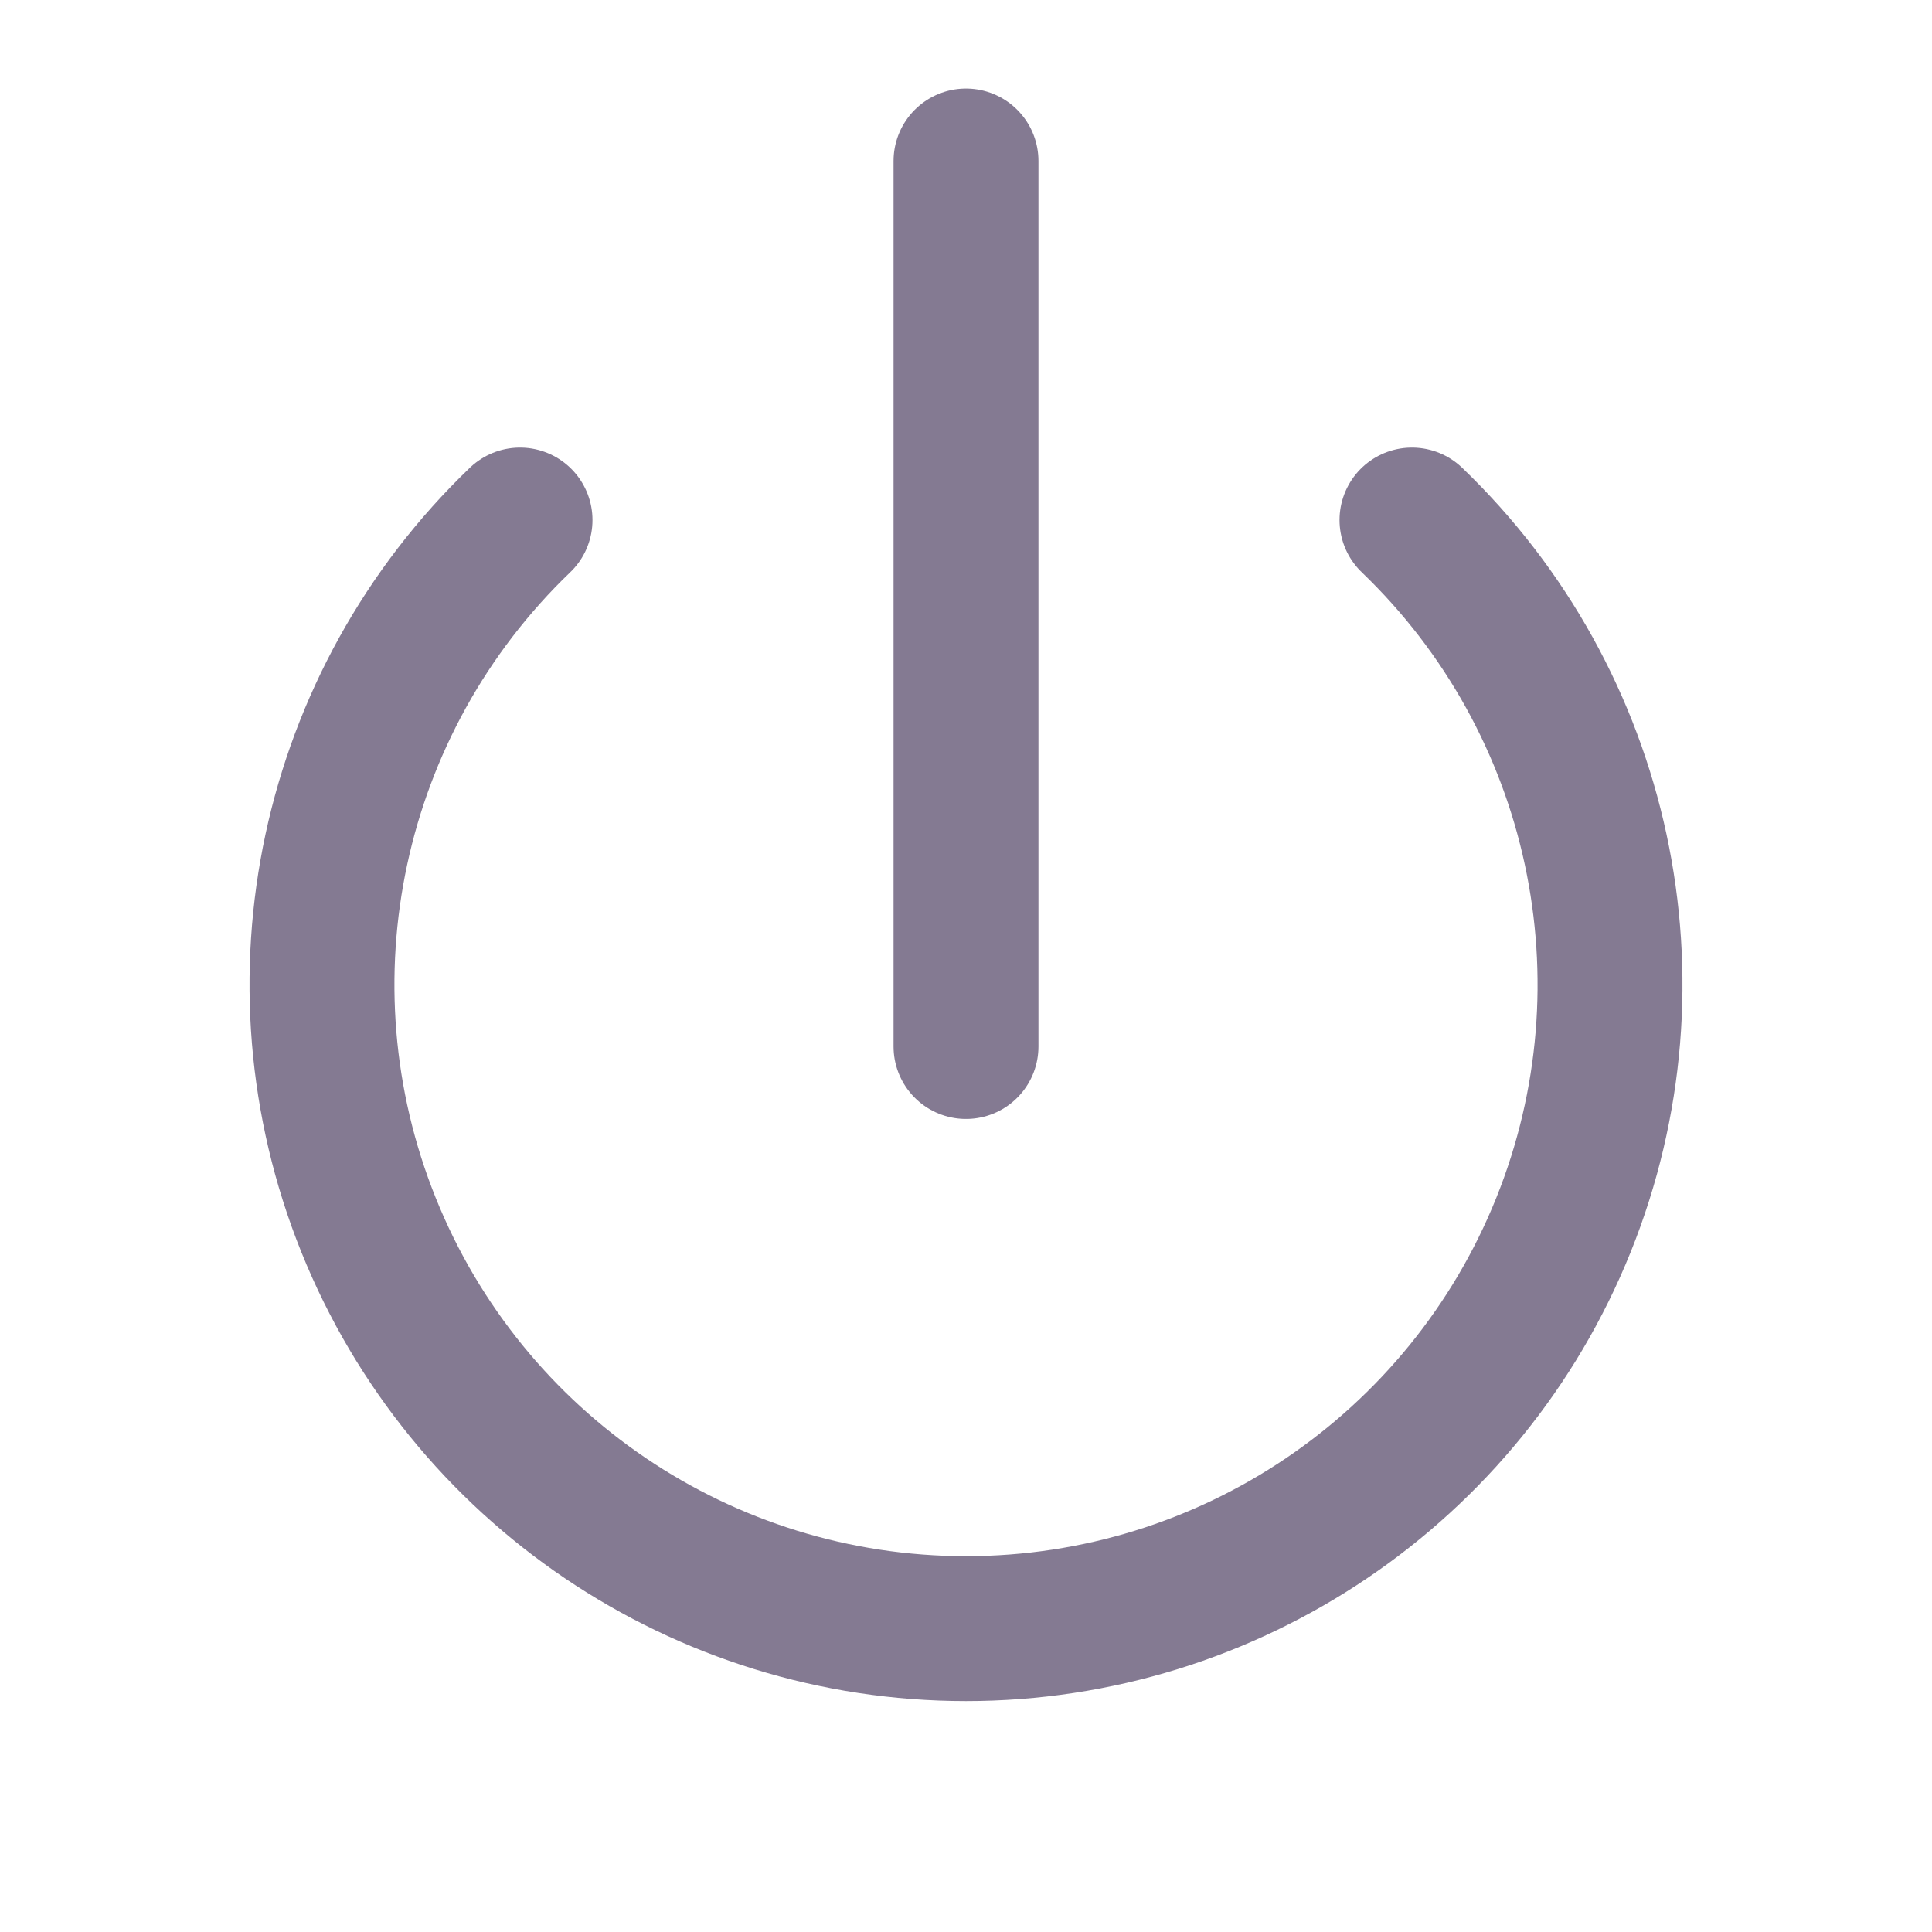
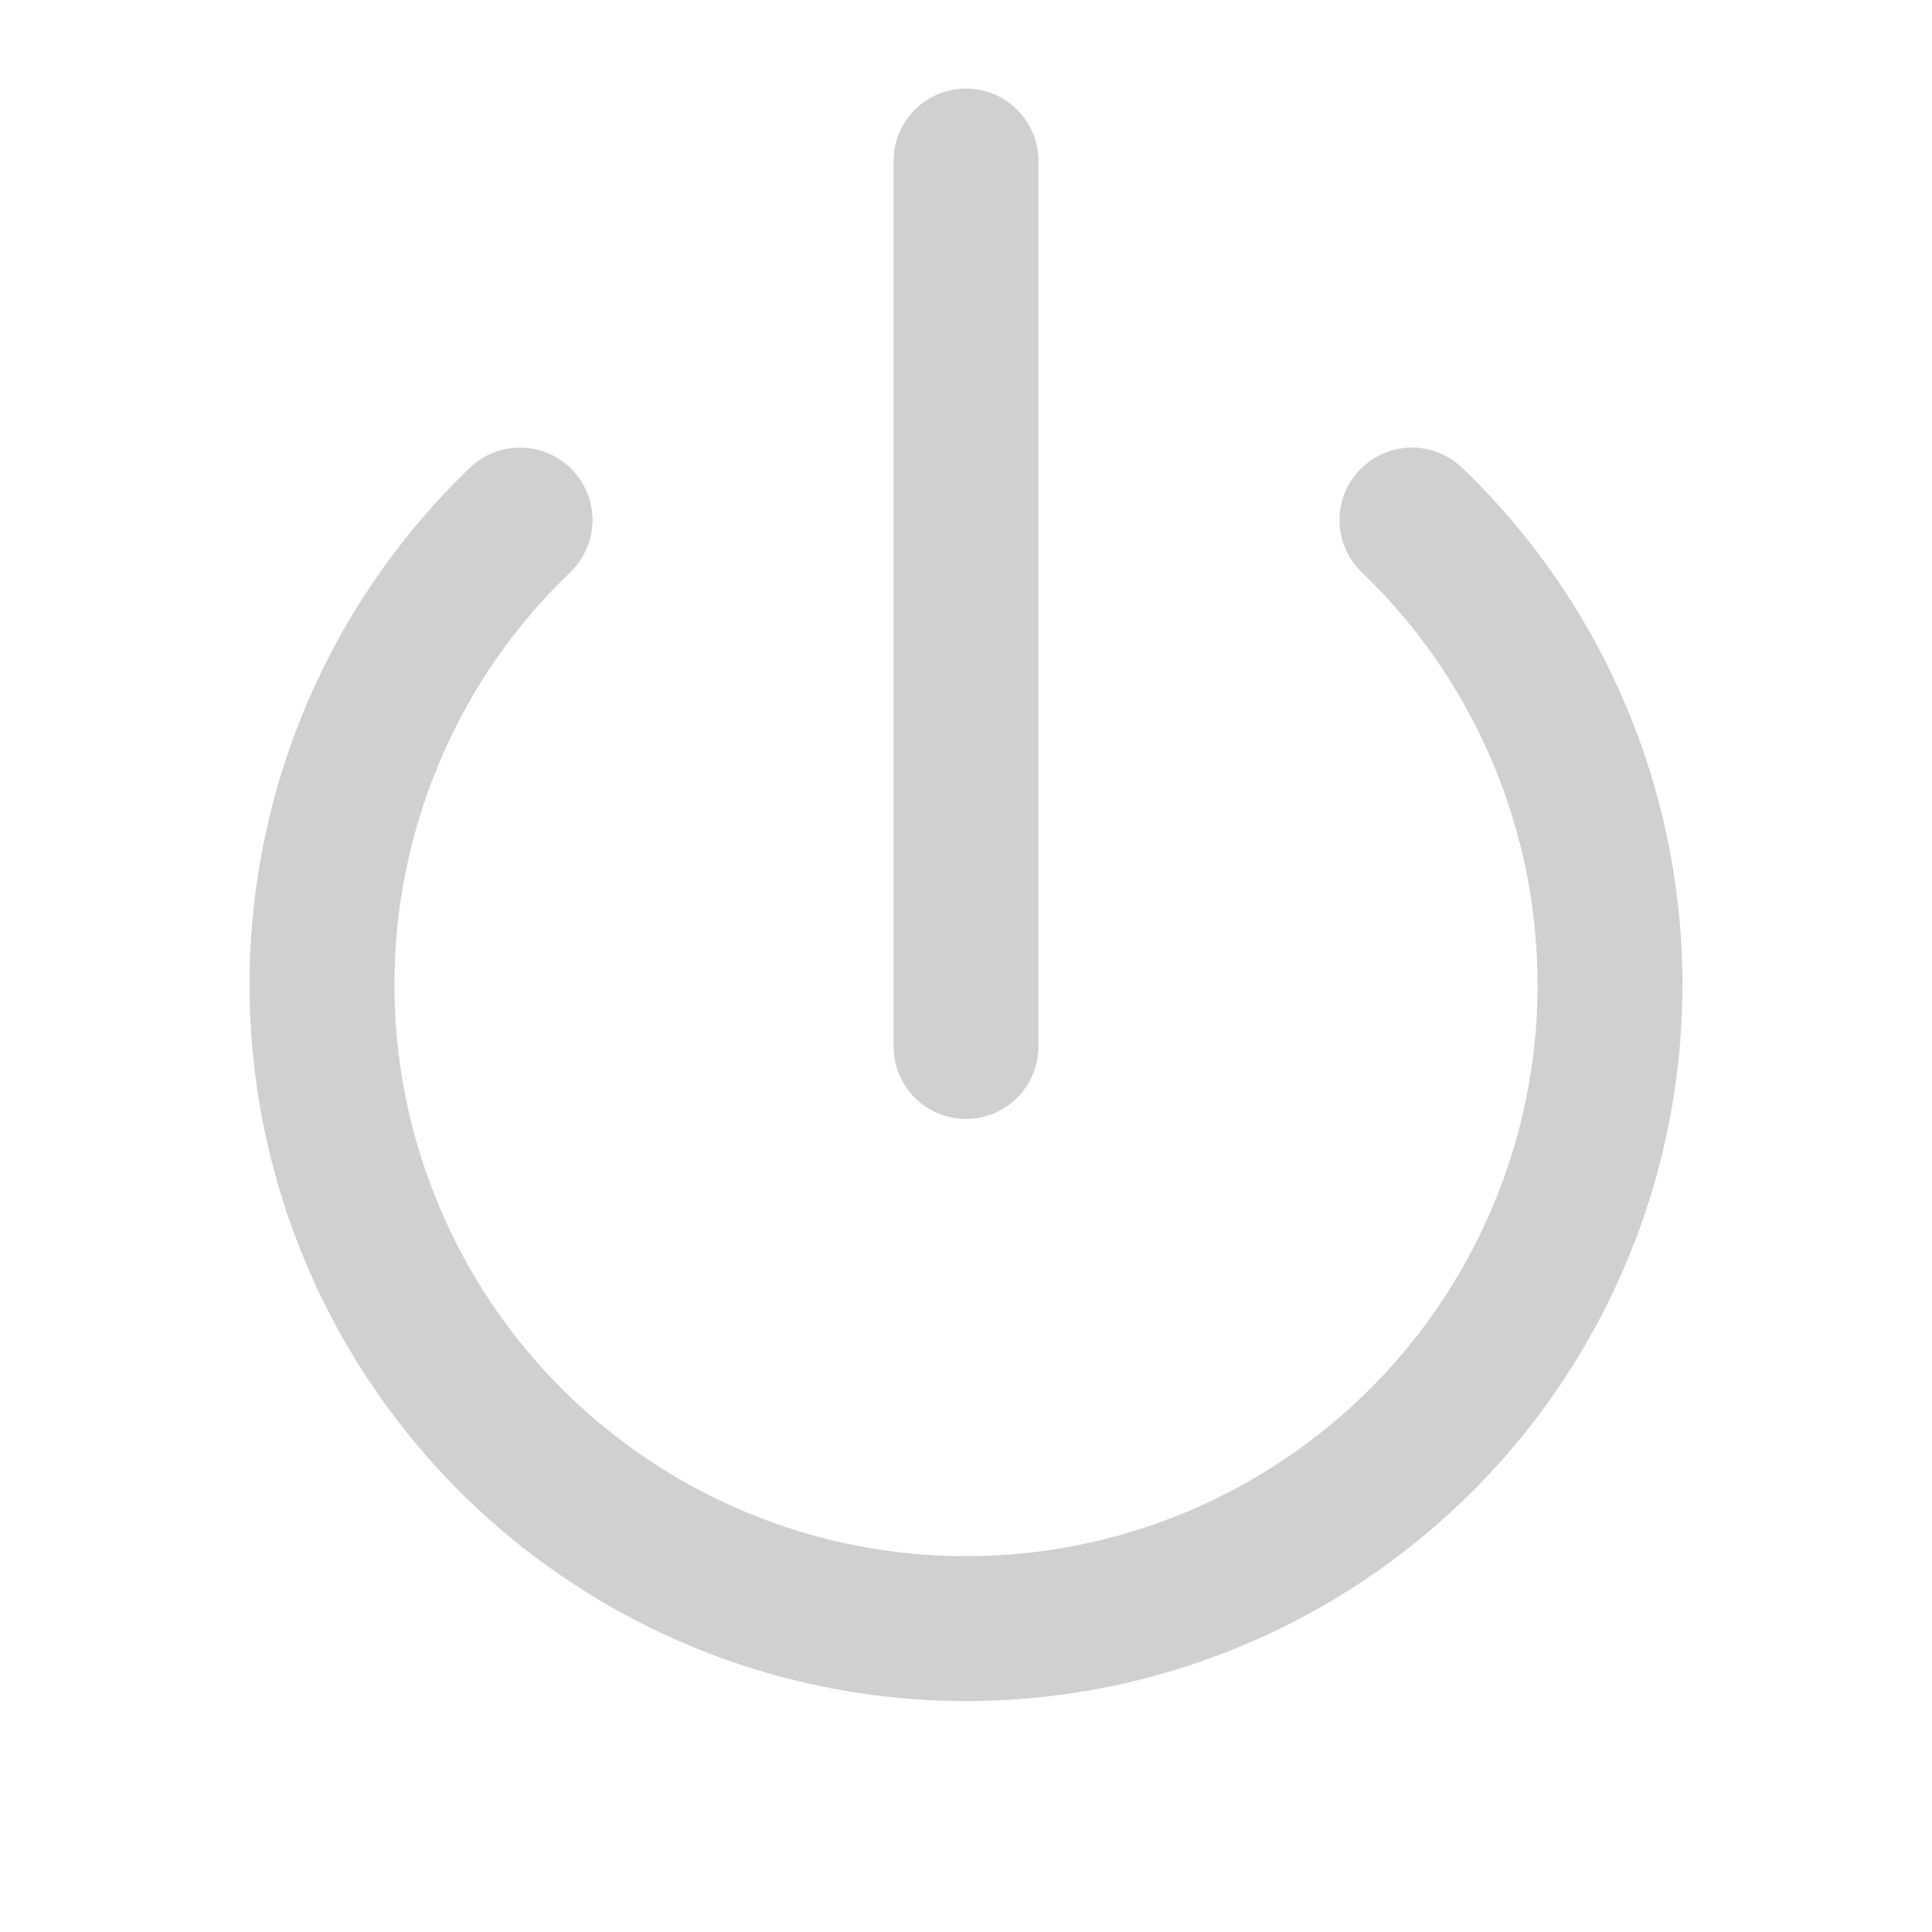
- <svg xmlns="http://www.w3.org/2000/svg" viewBox="0 0 24 24" fill="none" stroke="#847A92" stroke-width="1.8" stroke-linecap="round" stroke-linejoin="round">
+ <svg xmlns="http://www.w3.org/2000/svg" viewBox="0 0 24 24" fill="none" stroke="#D0D0D0" stroke-width="1.8" stroke-linecap="round" stroke-linejoin="round">
  <path d="M6.46 6.46a8 8 0 1 0 11.08 0" />
  <line x1="12" y1="2" x2="12" y2="13" />
</svg>
